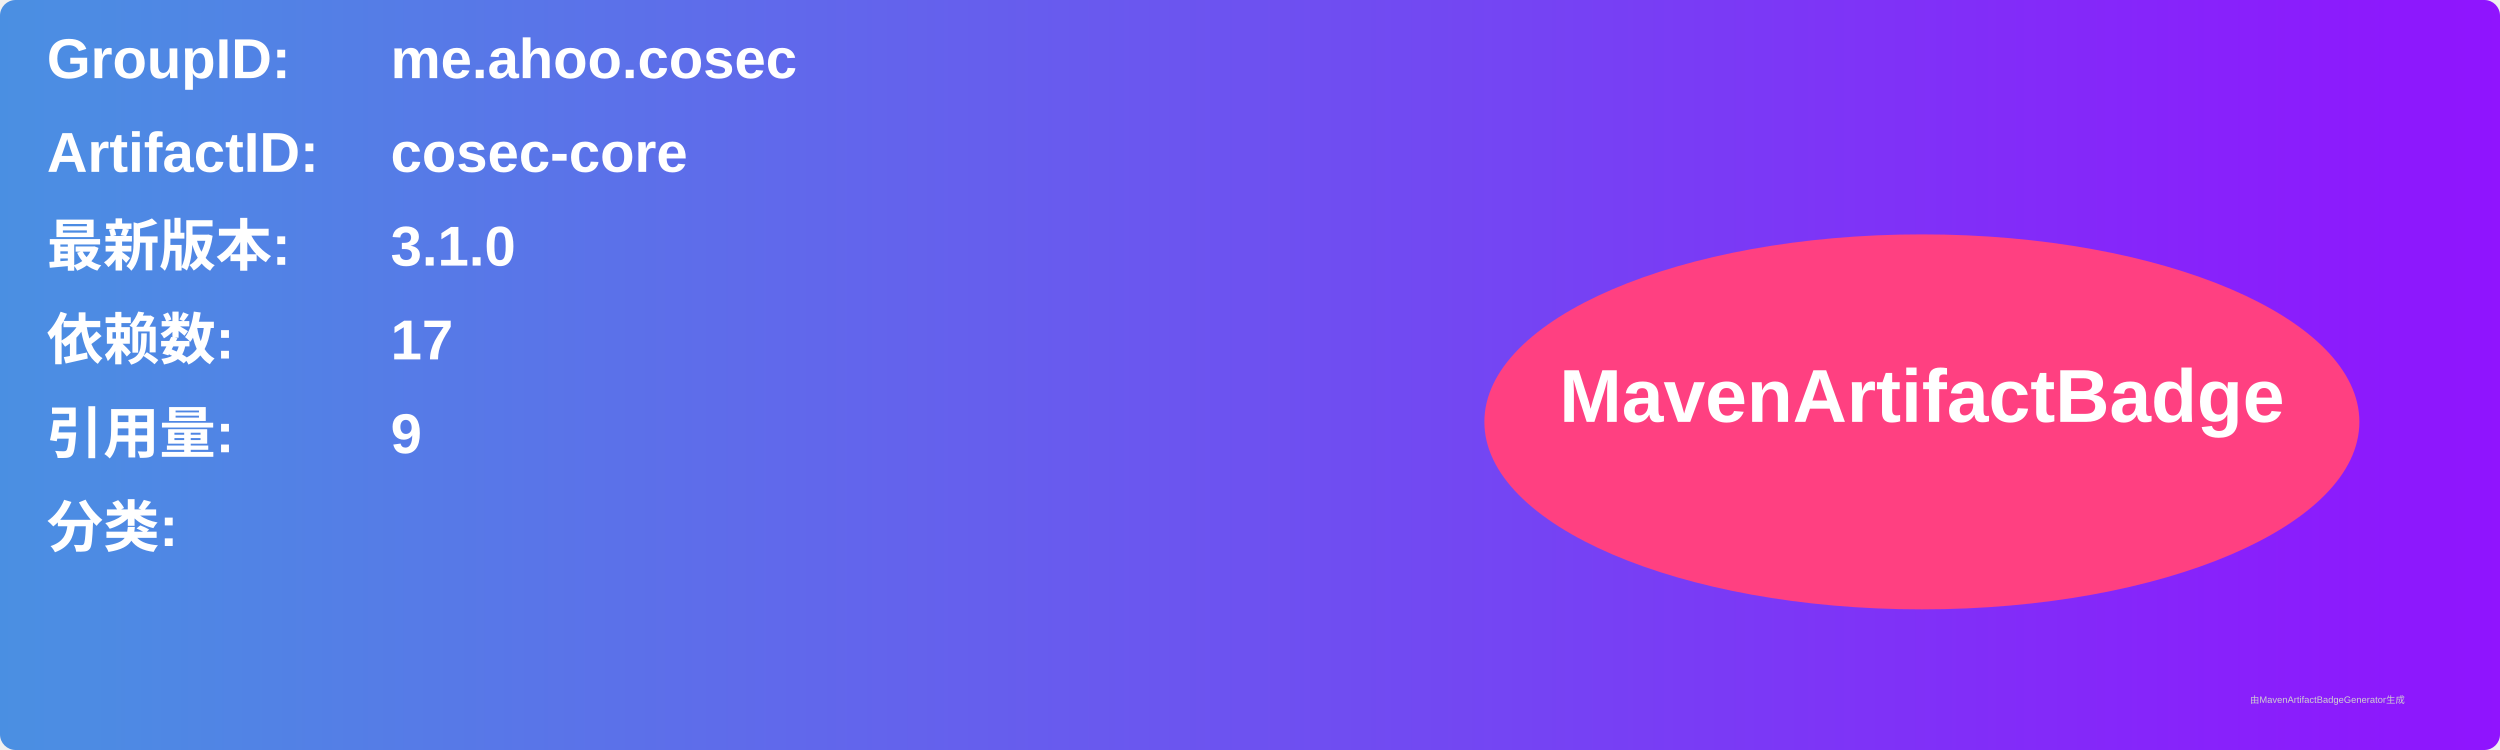
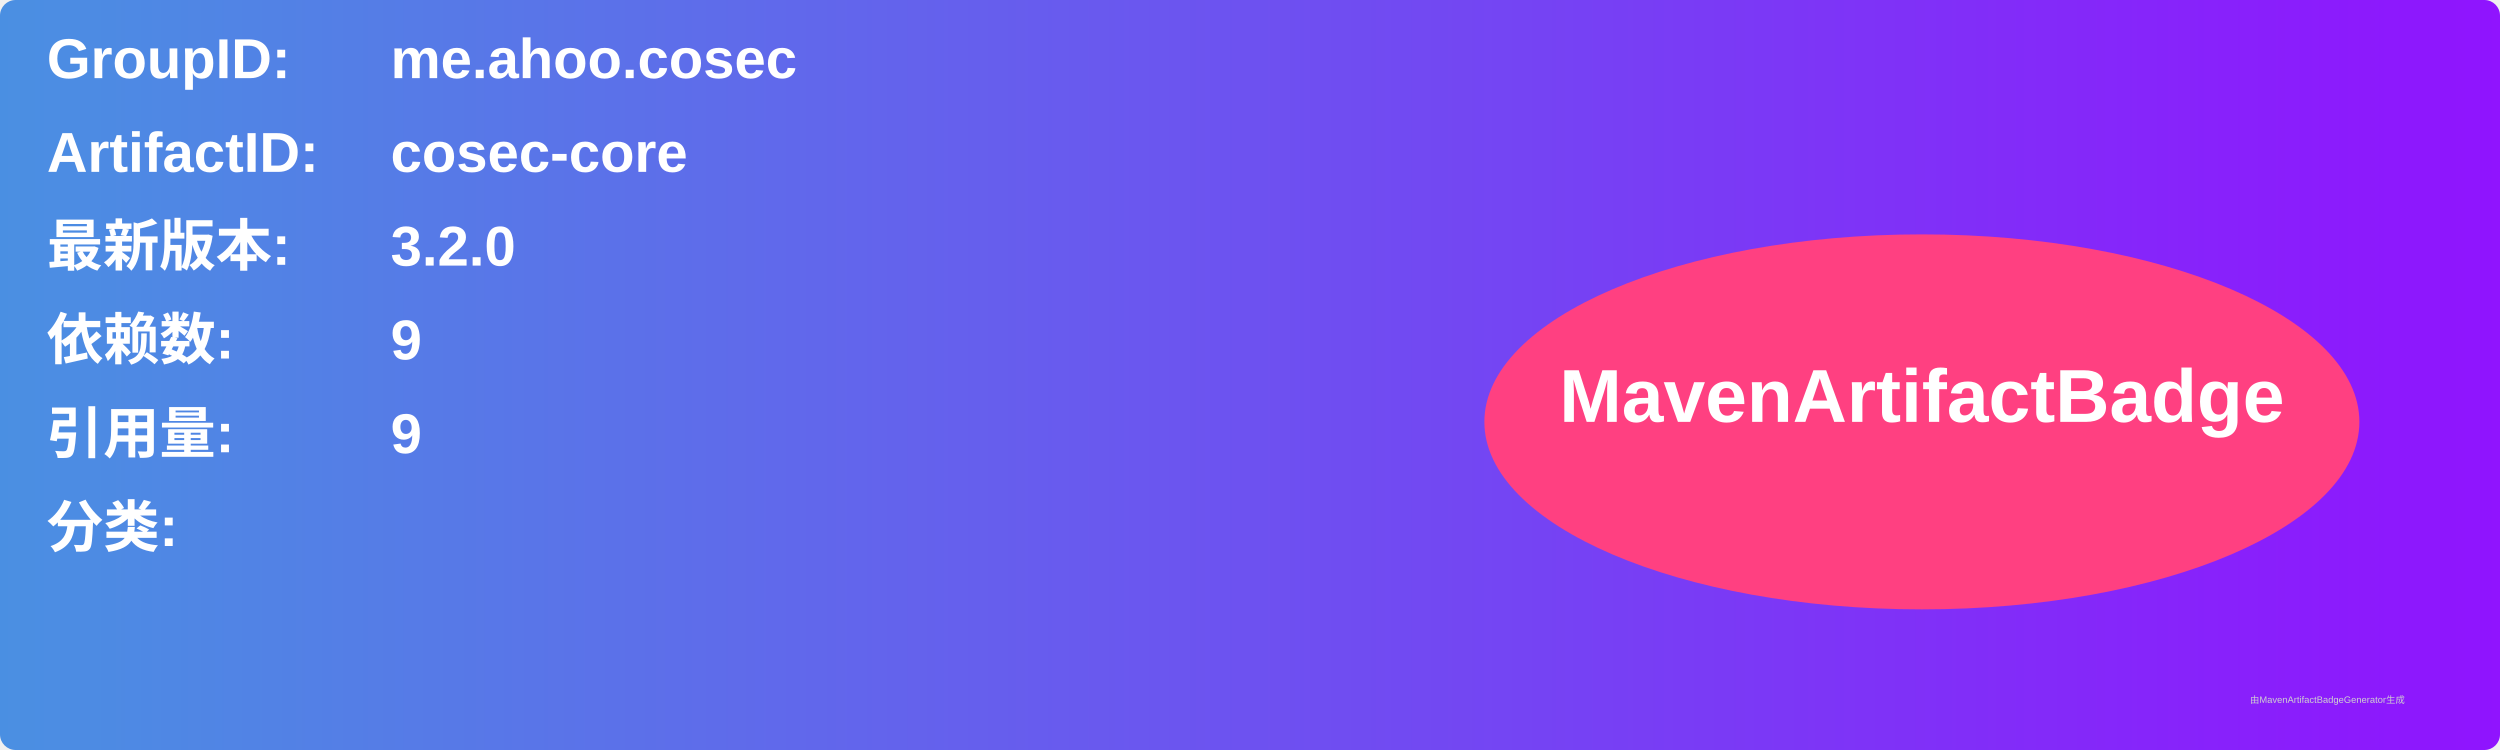
<svg xmlns="http://www.w3.org/2000/svg" width="800" height="240" viewBox="0 0 800 240">
  <linearGradient id="grad" x1="0%" y1="0%" x2="100%" y2="0%">
    <stop offset="0%" stop-color="#4a90e2" />
    <stop offset="100%" stop-color="#9013fe" />
  </linearGradient>
  <rect width="100%" height="100%" rx="5" ry="5" fill="url(#grad)" />
  <g transform="translate(15, 15)">
    <text x="0" y="10" font-family="Arial" font-size="18" fill="white" font-weight="bold" width="260">GroupID:</text>
    <text x="110" y="10" font-family="Arial" font-size="18" fill="white" font-weight="bold" width="460">me.ahoo.cosec</text>
    <text x="0" y="40" font-family="Arial" font-size="18" fill="white" font-weight="bold" width="260">ArtifactID:</text>
    <text x="110" y="40" font-family="Arial" font-size="18" fill="white" font-weight="bold" width="460">cosec-core</text>
    <text x="0" y="70" font-family="Arial" font-size="18" fill="white" font-weight="bold">最新版本:</text>
    <text x="110" y="70" font-family="Arial" font-size="18" fill="white" font-weight="bold">
-       <tspan font-weight="bold">3.1.0</tspan>
+       <tspan font-weight="bold">3.2.0</tspan>
    </text>
    <text x="0" y="100" font-family="Arial" font-size="18" fill="white" font-weight="bold">依赖数: </text>
    <text x="110" y="100" font-family="Arial" font-size="18" fill="white">
-       <tspan font-weight="bold">17</tspan>
+       <tspan font-weight="bold">9</tspan>
    </text>
    <text x="0" y="130" font-family="Arial" font-size="18" fill="white" font-weight="bold">引用量: </text>
    <text x="110" y="130" font-family="Arial" font-size="18" fill="white">
      <tspan font-weight="bold">9</tspan>
    </text>
    <text x="0" y="160" font-family="Arial" font-size="18" fill="white" font-weight="bold">分类:</text>
    <text x="10" y="190" font-family="Arial" font-size="10" fill="white">
      <tspan font-weight="bold" />
    </text>
    <ellipse cx="600" cy="120" rx="140" ry="60" fill="#ff4081" />
    <text x="600" y="120" text-anchor="middle" font-family="Arial" font-size="24" fill="white" font-weight="bold">MavenArtifactBadge</text>
  </g>
  <text x="720" y="225" font-family="Arial" font-size="3" fill="#d0d0d0">由MavenArtifactBadgeGenerator生成</text>
</svg>
